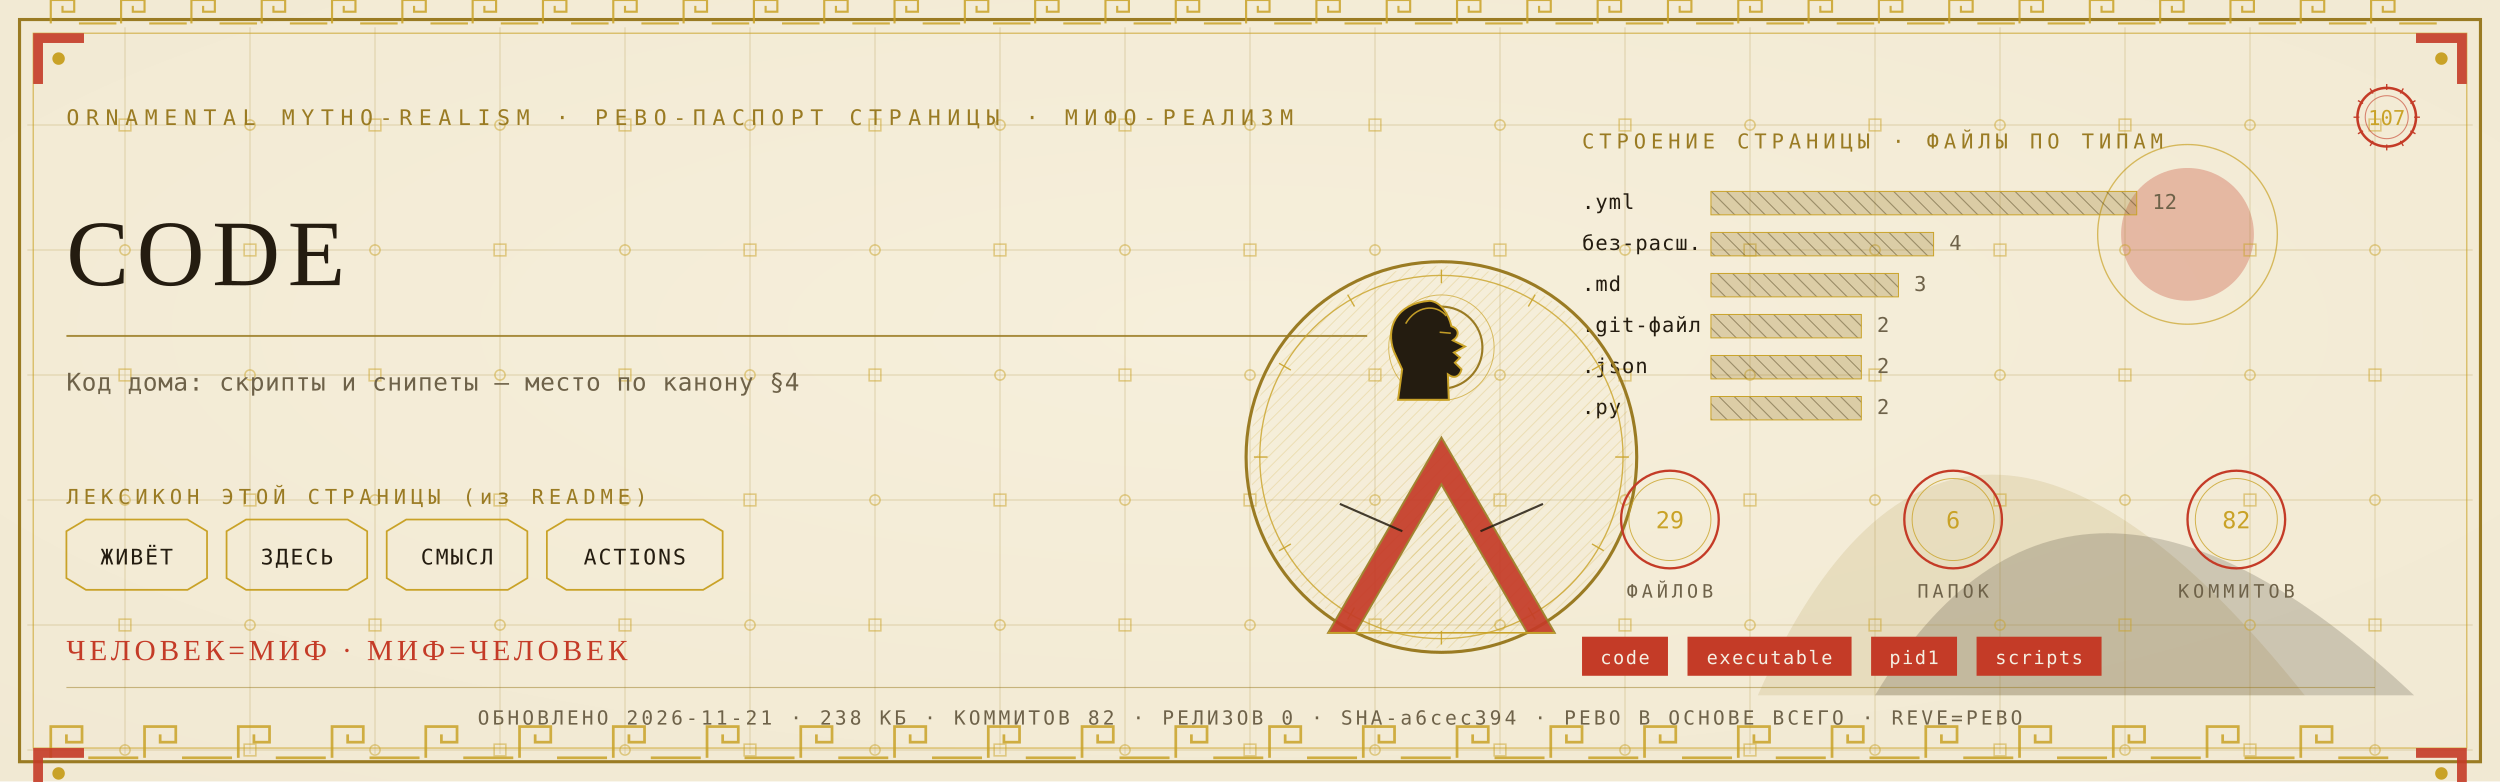
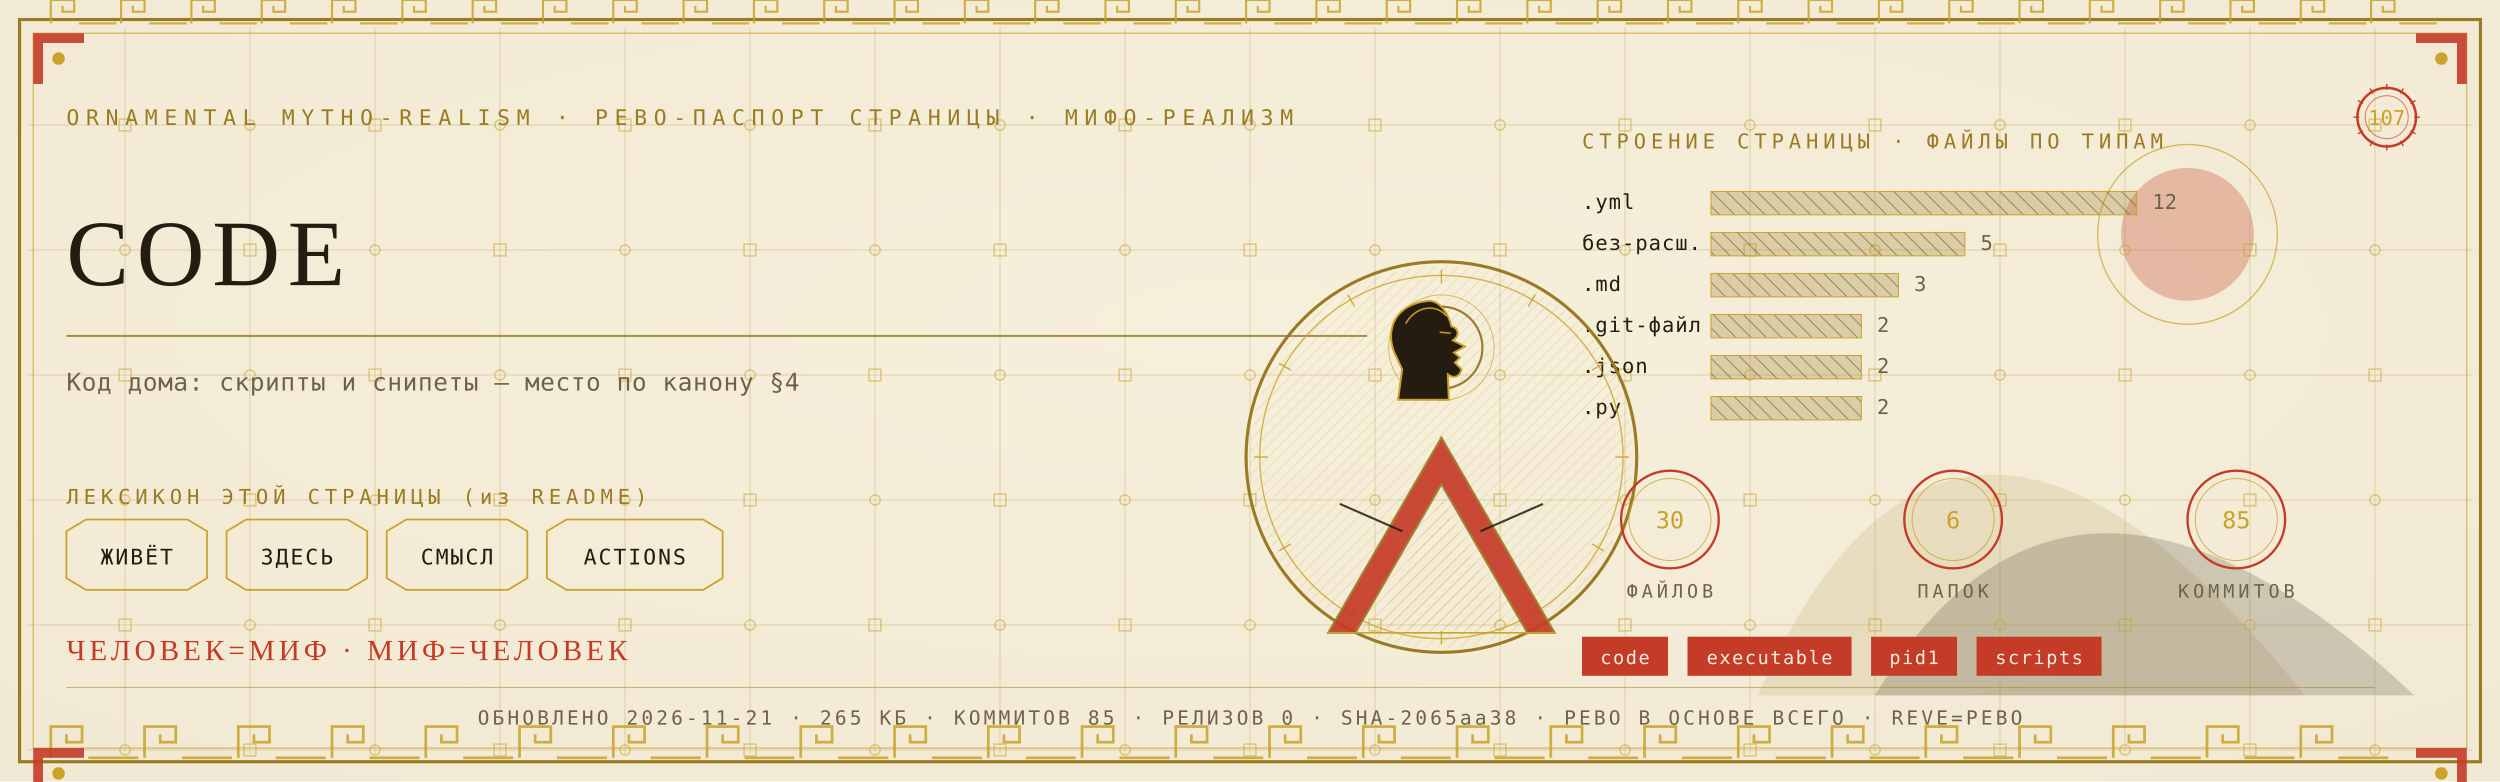
<svg xmlns="http://www.w3.org/2000/svg" viewBox="0 0 1280 400" width="1280" height="400">
  <defs>
    <radialGradient id="rp107" cx="0.5" cy="0.42" r="1.1">
      <stop offset="0" stop-color="#F6EFDC" />
      <stop offset="1" stop-color="#EFE6CF" />
    </radialGradient>
    <pattern id="hatchm" width="4.2" height="4.2" patternUnits="userSpaceOnUse" patternTransform="rotate(45)">
      <rect width="4.2" height="4.2" fill="none" />
      <line x1="0" y1="0" x2="0" y2="4.2" stroke="#C9A227" stroke-width="0.5" />
    </pattern>
    <pattern id="hatchv" width="5.5" height="5.5" patternUnits="userSpaceOnUse" patternTransform="rotate(-45)">
      <rect width="5.5" height="5.5" fill="none" />
      <line x1="0" y1="0" x2="0" y2="5.5" stroke="#241C10" stroke-width="0.5" />
    </pattern>
  </defs>
  <rect width="1280" height="400" fill="#EFE6CF" />
  <rect width="1280" height="400" fill="url(#rp107)" opacity="0.94" />
  <path d="M 900 356 Q 1000 130 1180 356 Z" fill="#9A7B23" opacity="0.14" />
  <path d="M 960 356 Q 1060 190 1236 356 Z" fill="#241C10" opacity="0.18" />
  <circle cx="1120" cy="120" r="34" fill="#C43B27" opacity="0.30" />
  <circle cx="1120" cy="120" r="46" fill="none" stroke="#C9A227" stroke-width="0.7" opacity="0.7" />
  <g stroke="#9A7B23" stroke-width="0.45" opacity="0.30">
    <line x1="64" y1="14" x2="64" y2="386" />
    <line x1="128" y1="14" x2="128" y2="386" />
    <line x1="192" y1="14" x2="192" y2="386" />
    <line x1="256" y1="14" x2="256" y2="386" />
    <line x1="320" y1="14" x2="320" y2="386" />
    <line x1="384" y1="14" x2="384" y2="386" />
    <line x1="448" y1="14" x2="448" y2="386" />
    <line x1="512" y1="14" x2="512" y2="386" />
    <line x1="576" y1="14" x2="576" y2="386" />
    <line x1="640" y1="14" x2="640" y2="386" />
    <line x1="704" y1="14" x2="704" y2="386" />
    <line x1="768" y1="14" x2="768" y2="386" />
    <line x1="832" y1="14" x2="832" y2="386" />
    <line x1="896" y1="14" x2="896" y2="386" />
    <line x1="960" y1="14" x2="960" y2="386" />
    <line x1="1024" y1="14" x2="1024" y2="386" />
    <line x1="1088" y1="14" x2="1088" y2="386" />
    <line x1="1152" y1="14" x2="1152" y2="386" />
    <line x1="1216" y1="14" x2="1216" y2="386" />
    <line x1="14" y1="64" x2="1266" y2="64" />
    <line x1="14" y1="128" x2="1266" y2="128" />
    <line x1="14" y1="192" x2="1266" y2="192" />
    <line x1="14" y1="256" x2="1266" y2="256" />
    <line x1="14" y1="320" x2="1266" y2="320" />
    <line x1="14" y1="384" x2="1266" y2="384" />
  </g>
  <g fill="none" stroke="#C9A227" stroke-width="0.8" opacity="0.5">
    <rect x="61" y="61" width="6" height="6" />
    <circle cx="64" cy="128" r="2.6" />
    <rect x="61" y="189" width="6" height="6" />
    <circle cx="64" cy="256" r="2.6" />
    <rect x="61" y="317" width="6" height="6" />
    <circle cx="64" cy="384" r="2.6" />
    <circle cx="128" cy="64" r="2.6" />
    <rect x="125" y="125" width="6" height="6" />
    <circle cx="128" cy="192" r="2.6" />
    <rect x="125" y="253" width="6" height="6" />
    <circle cx="128" cy="320" r="2.6" />
    <rect x="125" y="381" width="6" height="6" />
    <rect x="189" y="61" width="6" height="6" />
    <circle cx="192" cy="128" r="2.6" />
    <rect x="189" y="189" width="6" height="6" />
    <circle cx="192" cy="256" r="2.6" />
    <rect x="189" y="317" width="6" height="6" />
    <circle cx="192" cy="384" r="2.6" />
    <circle cx="256" cy="64" r="2.6" />
    <rect x="253" y="125" width="6" height="6" />
    <circle cx="256" cy="192" r="2.6" />
    <rect x="253" y="253" width="6" height="6" />
    <circle cx="256" cy="320" r="2.6" />
    <rect x="253" y="381" width="6" height="6" />
    <rect x="317" y="61" width="6" height="6" />
    <circle cx="320" cy="128" r="2.6" />
    <rect x="317" y="189" width="6" height="6" />
    <circle cx="320" cy="256" r="2.6" />
    <rect x="317" y="317" width="6" height="6" />
    <circle cx="320" cy="384" r="2.6" />
    <circle cx="384" cy="64" r="2.6" />
    <rect x="381" y="125" width="6" height="6" />
    <circle cx="384" cy="192" r="2.6" />
    <rect x="381" y="253" width="6" height="6" />
    <circle cx="384" cy="320" r="2.6" />
    <rect x="381" y="381" width="6" height="6" />
    <rect x="445" y="61" width="6" height="6" />
    <circle cx="448" cy="128" r="2.6" />
    <rect x="445" y="189" width="6" height="6" />
    <circle cx="448" cy="256" r="2.6" />
    <rect x="445" y="317" width="6" height="6" />
    <circle cx="448" cy="384" r="2.6" />
    <circle cx="512" cy="64" r="2.6" />
    <rect x="509" y="125" width="6" height="6" />
    <circle cx="512" cy="192" r="2.6" />
    <rect x="509" y="253" width="6" height="6" />
    <circle cx="512" cy="320" r="2.6" />
    <rect x="509" y="381" width="6" height="6" />
    <rect x="573" y="61" width="6" height="6" />
    <circle cx="576" cy="128" r="2.6" />
    <rect x="573" y="189" width="6" height="6" />
    <circle cx="576" cy="256" r="2.6" />
    <rect x="573" y="317" width="6" height="6" />
    <circle cx="576" cy="384" r="2.6" />
    <circle cx="640" cy="64" r="2.6" />
    <rect x="637" y="125" width="6" height="6" />
    <circle cx="640" cy="192" r="2.6" />
    <rect x="637" y="253" width="6" height="6" />
    <circle cx="640" cy="320" r="2.6" />
    <rect x="637" y="381" width="6" height="6" />
    <rect x="701" y="61" width="6" height="6" />
    <circle cx="704" cy="128" r="2.6" />
    <rect x="701" y="189" width="6" height="6" />
    <circle cx="704" cy="256" r="2.6" />
    <rect x="701" y="317" width="6" height="6" />
    <circle cx="704" cy="384" r="2.6" />
    <circle cx="768" cy="64" r="2.6" />
    <rect x="765" y="125" width="6" height="6" />
    <circle cx="768" cy="192" r="2.6" />
    <rect x="765" y="253" width="6" height="6" />
    <circle cx="768" cy="320" r="2.6" />
    <rect x="765" y="381" width="6" height="6" />
    <rect x="829" y="61" width="6" height="6" />
    <circle cx="832" cy="128" r="2.6" />
    <rect x="829" y="189" width="6" height="6" />
    <circle cx="832" cy="256" r="2.6" />
    <rect x="829" y="317" width="6" height="6" />
    <circle cx="832" cy="384" r="2.6" />
    <circle cx="896" cy="64" r="2.6" />
    <rect x="893" y="125" width="6" height="6" />
    <circle cx="896" cy="192" r="2.6" />
    <rect x="893" y="253" width="6" height="6" />
    <circle cx="896" cy="320" r="2.6" />
    <rect x="893" y="381" width="6" height="6" />
    <rect x="957" y="61" width="6" height="6" />
    <circle cx="960" cy="128" r="2.6" />
    <rect x="957" y="189" width="6" height="6" />
    <circle cx="960" cy="256" r="2.6" />
    <rect x="957" y="317" width="6" height="6" />
    <circle cx="960" cy="384" r="2.6" />
    <circle cx="1024" cy="64" r="2.6" />
    <rect x="1021" y="125" width="6" height="6" />
    <circle cx="1024" cy="192" r="2.6" />
    <rect x="1021" y="253" width="6" height="6" />
    <circle cx="1024" cy="320" r="2.6" />
    <rect x="1021" y="381" width="6" height="6" />
    <rect x="1085" y="61" width="6" height="6" />
    <circle cx="1088" cy="128" r="2.6" />
    <rect x="1085" y="189" width="6" height="6" />
    <circle cx="1088" cy="256" r="2.6" />
    <rect x="1085" y="317" width="6" height="6" />
    <circle cx="1088" cy="384" r="2.6" />
    <circle cx="1152" cy="64" r="2.6" />
    <rect x="1149" y="125" width="6" height="6" />
    <circle cx="1152" cy="192" r="2.6" />
    <rect x="1149" y="253" width="6" height="6" />
    <circle cx="1152" cy="320" r="2.6" />
    <rect x="1149" y="381" width="6" height="6" />
    <rect x="1213" y="61" width="6" height="6" />
    <circle cx="1216" cy="128" r="2.6" />
    <rect x="1213" y="189" width="6" height="6" />
    <circle cx="1216" cy="256" r="2.6" />
    <rect x="1213" y="317" width="6" height="6" />
    <circle cx="1216" cy="384" r="2.6" />
  </g>
  <rect x="10" y="10" width="1260" height="380" fill="none" stroke="#9A7B23" stroke-width="1.6" />
  <rect x="17" y="17" width="1246" height="366" fill="none" stroke="#C9A227" stroke-width="0.6" opacity="0.75" />
  <g fill="none" stroke="#C9A227" stroke-width="1.4" opacity="0.85">
    <path d="M 26 388 L 26 372 L 42 372 L 42 380.0 L 34.0 380.0 L 34.0 376.0" />
    <line x1="45.2" y1="388" x2="70.8" y2="388" />
    <path d="M 74 388 L 74 372 L 90 372 L 90 380.0 L 82.0 380.0 L 82.0 376.0" />
    <line x1="93.2" y1="388" x2="118.8" y2="388" />
    <path d="M 122 388 L 122 372 L 138 372 L 138 380.0 L 130.0 380.0 L 130.0 376.0" />
    <line x1="141.2" y1="388" x2="166.8" y2="388" />
    <path d="M 170 388 L 170 372 L 186 372 L 186 380.0 L 178.0 380.0 L 178.0 376.0" />
    <line x1="189.2" y1="388" x2="214.8" y2="388" />
    <path d="M 218 388 L 218 372 L 234 372 L 234 380.0 L 226.0 380.0 L 226.0 376.0" />
    <line x1="237.2" y1="388" x2="262.8" y2="388" />
    <path d="M 266 388 L 266 372 L 282 372 L 282 380.0 L 274.0 380.0 L 274.0 376.0" />
    <line x1="285.2" y1="388" x2="310.8" y2="388" />
    <path d="M 314 388 L 314 372 L 330 372 L 330 380.0 L 322.0 380.0 L 322.0 376.0" />
    <line x1="333.2" y1="388" x2="358.8" y2="388" />
    <path d="M 362 388 L 362 372 L 378 372 L 378 380.0 L 370.0 380.0 L 370.0 376.0" />
    <line x1="381.2" y1="388" x2="406.8" y2="388" />
    <path d="M 410 388 L 410 372 L 426 372 L 426 380.0 L 418.0 380.0 L 418.0 376.0" />
    <line x1="429.2" y1="388" x2="454.8" y2="388" />
    <path d="M 458 388 L 458 372 L 474 372 L 474 380.0 L 466.0 380.0 L 466.0 376.0" />
    <line x1="477.2" y1="388" x2="502.8" y2="388" />
    <path d="M 506 388 L 506 372 L 522 372 L 522 380.0 L 514.0 380.0 L 514.0 376.0" />
    <line x1="525.2" y1="388" x2="550.8" y2="388" />
    <path d="M 554 388 L 554 372 L 570 372 L 570 380.0 L 562.0 380.0 L 562.0 376.0" />
    <line x1="573.2" y1="388" x2="598.8" y2="388" />
    <path d="M 602 388 L 602 372 L 618 372 L 618 380.0 L 610.0 380.0 L 610.0 376.0" />
    <line x1="621.2" y1="388" x2="646.8" y2="388" />
    <path d="M 650 388 L 650 372 L 666 372 L 666 380.0 L 658.0 380.0 L 658.0 376.0" />
    <line x1="669.2" y1="388" x2="694.8" y2="388" />
    <path d="M 698 388 L 698 372 L 714 372 L 714 380.0 L 706.0 380.0 L 706.0 376.0" />
    <line x1="717.2" y1="388" x2="742.8" y2="388" />
    <path d="M 746 388 L 746 372 L 762 372 L 762 380.0 L 754.0 380.0 L 754.0 376.0" />
    <line x1="765.2" y1="388" x2="790.8" y2="388" />
    <path d="M 794 388 L 794 372 L 810 372 L 810 380.0 L 802.0 380.0 L 802.0 376.0" />
    <line x1="813.2" y1="388" x2="838.8" y2="388" />
    <path d="M 842 388 L 842 372 L 858 372 L 858 380.0 L 850.0 380.0 L 850.0 376.0" />
    <line x1="861.2" y1="388" x2="886.8" y2="388" />
    <path d="M 890 388 L 890 372 L 906 372 L 906 380.0 L 898.0 380.0 L 898.0 376.0" />
    <line x1="909.2" y1="388" x2="934.8" y2="388" />
    <path d="M 938 388 L 938 372 L 954 372 L 954 380.0 L 946.0 380.0 L 946.0 376.0" />
    <line x1="957.2" y1="388" x2="982.8" y2="388" />
    <path d="M 986 388 L 986 372 L 1002 372 L 1002 380.0 L 994.0 380.0 L 994.0 376.0" />
    <line x1="1005.2" y1="388" x2="1030.8" y2="388" />
    <path d="M 1034 388 L 1034 372 L 1050 372 L 1050 380.0 L 1042.0 380.0 L 1042.0 376.0" />
    <line x1="1053.2" y1="388" x2="1078.8" y2="388" />
    <path d="M 1082 388 L 1082 372 L 1098 372 L 1098 380.0 L 1090.0 380.0 L 1090.0 376.0" />
    <line x1="1101.2" y1="388" x2="1126.8" y2="388" />
    <path d="M 1130 388 L 1130 372 L 1146 372 L 1146 380.0 L 1138.0 380.0 L 1138.0 376.0" />
    <line x1="1149.2" y1="388" x2="1174.8" y2="388" />
    <path d="M 1178 388 L 1178 372 L 1194 372 L 1194 380.0 L 1186.0 380.0 L 1186.0 376.0" />
    <line x1="1197.2" y1="388" x2="1222.8" y2="388" />
  </g>
  <g fill="none" stroke="#C9A227" stroke-width="1.1" opacity="0.85">
    <path d="M 26 12 L 26 0 L 38 0 L 38 6.0 L 32.0 6.0 L 32.0 3.0" />
    <line x1="40.4" y1="12" x2="59.6" y2="12" />
    <path d="M 62 12 L 62 0 L 74 0 L 74 6.0 L 68.0 6.0 L 68.0 3.0" />
    <line x1="76.4" y1="12" x2="95.6" y2="12" />
    <path d="M 98 12 L 98 0 L 110 0 L 110 6.0 L 104.0 6.0 L 104.0 3.0" />
    <line x1="112.4" y1="12" x2="131.6" y2="12" />
    <path d="M 134 12 L 134 0 L 146 0 L 146 6.0 L 140.0 6.0 L 140.0 3.0" />
    <line x1="148.4" y1="12" x2="167.6" y2="12" />
    <path d="M 170 12 L 170 0 L 182 0 L 182 6.0 L 176.0 6.0 L 176.0 3.0" />
    <line x1="184.4" y1="12" x2="203.6" y2="12" />
    <path d="M 206 12 L 206 0 L 218 0 L 218 6.0 L 212.0 6.0 L 212.0 3.0" />
    <line x1="220.4" y1="12" x2="239.6" y2="12" />
    <path d="M 242 12 L 242 0 L 254 0 L 254 6.0 L 248.0 6.0 L 248.0 3.0" />
    <line x1="256.4" y1="12" x2="275.6" y2="12" />
    <path d="M 278 12 L 278 0 L 290 0 L 290 6.0 L 284.0 6.0 L 284.0 3.0" />
    <line x1="292.4" y1="12" x2="311.6" y2="12" />
    <path d="M 314 12 L 314 0 L 326 0 L 326 6.0 L 320.0 6.0 L 320.0 3.0" />
    <line x1="328.4" y1="12" x2="347.6" y2="12" />
    <path d="M 350 12 L 350 0 L 362 0 L 362 6.0 L 356.0 6.0 L 356.0 3.0" />
    <line x1="364.4" y1="12" x2="383.6" y2="12" />
    <path d="M 386 12 L 386 0 L 398 0 L 398 6.0 L 392.0 6.0 L 392.0 3.0" />
    <line x1="400.4" y1="12" x2="419.6" y2="12" />
    <path d="M 422 12 L 422 0 L 434 0 L 434 6.0 L 428.0 6.0 L 428.0 3.0" />
    <line x1="436.4" y1="12" x2="455.6" y2="12" />
    <path d="M 458 12 L 458 0 L 470 0 L 470 6.0 L 464.0 6.0 L 464.0 3.0" />
    <line x1="472.4" y1="12" x2="491.6" y2="12" />
    <path d="M 494 12 L 494 0 L 506 0 L 506 6.0 L 500.0 6.0 L 500.0 3.0" />
    <line x1="508.4" y1="12" x2="527.6" y2="12" />
    <path d="M 530 12 L 530 0 L 542 0 L 542 6.0 L 536.0 6.0 L 536.0 3.0" />
    <line x1="544.4" y1="12" x2="563.6" y2="12" />
    <path d="M 566 12 L 566 0 L 578 0 L 578 6.0 L 572.0 6.0 L 572.0 3.0" />
    <line x1="580.4" y1="12" x2="599.6" y2="12" />
    <path d="M 602 12 L 602 0 L 614 0 L 614 6.0 L 608.0 6.0 L 608.0 3.0" />
    <line x1="616.4" y1="12" x2="635.6" y2="12" />
    <path d="M 638 12 L 638 0 L 650 0 L 650 6.0 L 644.0 6.0 L 644.0 3.0" />
    <line x1="652.4" y1="12" x2="671.6" y2="12" />
    <path d="M 674 12 L 674 0 L 686 0 L 686 6.0 L 680.0 6.0 L 680.0 3.0" />
    <line x1="688.4" y1="12" x2="707.6" y2="12" />
    <path d="M 710 12 L 710 0 L 722 0 L 722 6.0 L 716.0 6.0 L 716.0 3.0" />
    <line x1="724.4" y1="12" x2="743.6" y2="12" />
    <path d="M 746 12 L 746 0 L 758 0 L 758 6.0 L 752.0 6.0 L 752.0 3.0" />
    <line x1="760.4" y1="12" x2="779.6" y2="12" />
    <path d="M 782 12 L 782 0 L 794 0 L 794 6.0 L 788.0 6.0 L 788.0 3.0" />
    <line x1="796.4" y1="12" x2="815.6" y2="12" />
    <path d="M 818 12 L 818 0 L 830 0 L 830 6.0 L 824.0 6.0 L 824.0 3.0" />
    <line x1="832.4" y1="12" x2="851.6" y2="12" />
    <path d="M 854 12 L 854 0 L 866 0 L 866 6.0 L 860.0 6.0 L 860.0 3.0" />
    <line x1="868.4" y1="12" x2="887.6" y2="12" />
    <path d="M 890 12 L 890 0 L 902 0 L 902 6.0 L 896.0 6.0 L 896.0 3.0" />
    <line x1="904.4" y1="12" x2="923.6" y2="12" />
    <path d="M 926 12 L 926 0 L 938 0 L 938 6.0 L 932.0 6.0 L 932.0 3.0" />
    <line x1="940.4" y1="12" x2="959.6" y2="12" />
    <path d="M 962 12 L 962 0 L 974 0 L 974 6.0 L 968.0 6.0 L 968.0 3.0" />
    <line x1="976.4" y1="12" x2="995.6" y2="12" />
    <path d="M 998 12 L 998 0 L 1010 0 L 1010 6.0 L 1004.0 6.0 L 1004.0 3.0" />
    <line x1="1012.4" y1="12" x2="1031.6" y2="12" />
    <path d="M 1034 12 L 1034 0 L 1046 0 L 1046 6.0 L 1040.0 6.0 L 1040.0 3.0" />
    <line x1="1048.4" y1="12" x2="1067.6" y2="12" />
    <path d="M 1070 12 L 1070 0 L 1082 0 L 1082 6.0 L 1076.0 6.0 L 1076.0 3.0" />
    <line x1="1084.4" y1="12" x2="1103.6" y2="12" />
    <path d="M 1106 12 L 1106 0 L 1118 0 L 1118 6.0 L 1112.0 6.0 L 1112.0 3.0" />
    <line x1="1120.4" y1="12" x2="1139.6" y2="12" />
    <path d="M 1142 12 L 1142 0 L 1154 0 L 1154 6.0 L 1148.0 6.0 L 1148.0 3.0" />
    <line x1="1156.4" y1="12" x2="1175.6" y2="12" />
    <path d="M 1178 12 L 1178 0 L 1190 0 L 1190 6.0 L 1184.0 6.0 L 1184.0 3.0" />
    <line x1="1192.4" y1="12" x2="1211.6" y2="12" />
    <path d="M 1214 12 L 1214 0 L 1226 0 L 1226 6.0 L 1220.0 6.0 L 1220.0 3.0" />
    <line x1="1228.4" y1="12" x2="1247.6" y2="12" />
  </g>
  <g transform="translate(17,17) scale(1,1)">
    <path d="M 0 0 L 26 0 L 26 5 L 5 5 L 5 26 L 0 26 Z" fill="#C43B27" opacity="0.9" />
    <circle cx="13" cy="13" r="3.2" fill="#C9A227" />
  </g>
  <g transform="translate(1263,17) scale(-1,1)">
    <path d="M 0 0 L 26 0 L 26 5 L 5 5 L 5 26 L 0 26 Z" fill="#C43B27" opacity="0.9" />
    <circle cx="13" cy="13" r="3.2" fill="#C9A227" />
  </g>
  <g transform="translate(17,383) scale(1,1)">
    <path d="M 0 0 L 26 0 L 26 5 L 5 5 L 5 26 L 0 26 Z" fill="#C43B27" opacity="0.9" />
    <circle cx="13" cy="13" r="3.2" fill="#C9A227" />
  </g>
  <g transform="translate(1263,383) scale(-1,1)">
    <path d="M 0 0 L 26 0 L 26 5 L 5 5 L 5 26 L 0 26 Z" fill="#C43B27" opacity="0.9" />
    <circle cx="13" cy="13" r="3.2" fill="#C9A227" />
  </g>
  <text x="34" y="64" font-family="'Cascadia Mono', ui-monospace, Consolas, monospace" font-size="11" fill="#9A7B23" letter-spacing="3.4">ORNAMENTAL MYTHO-REALISM · РЕВО-ПАСПОРТ СТРАНИЦЫ · МИФО-РЕАЛИЗМ</text>
  <g transform="translate(1222,60)">
    <circle r="15" fill="none" stroke="#C43B27" stroke-width="1.3" />
    <circle r="11" fill="none" stroke="#C43B27" stroke-width="0.55" opacity="0.6" />
    <text y="4" text-anchor="middle" font-family="'Cascadia Mono', ui-monospace, Consolas, monospace" font-size="10.5" fill="#C9A227">107</text>
    <g stroke="#C43B27" stroke-width="0.7">
      <line x1="0" y1="-17" x2="0" y2="-14" transform="rotate(0)" />
      <line x1="0" y1="-17" x2="0" y2="-14" transform="rotate(30)" />
      <line x1="0" y1="-17" x2="0" y2="-14" transform="rotate(60)" />
      <line x1="0" y1="-17" x2="0" y2="-14" transform="rotate(90)" />
      <line x1="0" y1="-17" x2="0" y2="-14" transform="rotate(120)" />
      <line x1="0" y1="-17" x2="0" y2="-14" transform="rotate(150)" />
      <line x1="0" y1="-17" x2="0" y2="-14" transform="rotate(180)" />
      <line x1="0" y1="-17" x2="0" y2="-14" transform="rotate(210)" />
      <line x1="0" y1="-17" x2="0" y2="-14" transform="rotate(240)" />
      <line x1="0" y1="-17" x2="0" y2="-14" transform="rotate(270)" />
      <line x1="0" y1="-17" x2="0" y2="-14" transform="rotate(300)" />
      <line x1="0" y1="-17" x2="0" y2="-14" transform="rotate(330)" />
    </g>
  </g>
  <text x="34" y="146" font-family="Georgia, 'Times New Roman', serif" font-size="48.0" fill="#241C10" letter-spacing="4">CODE</text>
  <line x1="34" y1="172" x2="700" y2="172" stroke="#9A7B23" stroke-width="1" opacity="0.85" />
  <text x="34" y="200" font-family="'Cascadia Mono', ui-monospace, Consolas, monospace" font-size="12.5" fill="#6E6249" letter-spacing="0.3">Код дома: скрипты и снипеты — место по канону §4</text>
  <text x="34" y="258" font-family="'Cascadia Mono', ui-monospace, Consolas, monospace" font-size="10.5" fill="#9A7B23" letter-spacing="2.5">ЛЕКСИКОН ЭТОЙ СТРАНИЦЫ (из README)</text>
  <path d="M 34 272 L 44 266 L 96 266 L 106 272 L 106 296 L 96 302 L 44 302 L 34 296 Z" fill="none" stroke="#C9A227" stroke-width="0.9" />
  <text x="70" y="289" text-anchor="middle" font-family="'Cascadia Mono', ui-monospace, Consolas, monospace" font-size="11" fill="#241C10" letter-spacing="1">ЖИВЁТ</text>
  <path d="M 116 272 L 126 266 L 178 266 L 188 272 L 188 296 L 178 302 L 126 302 L 116 296 Z" fill="none" stroke="#C9A227" stroke-width="0.9" />
  <text x="152" y="289" text-anchor="middle" font-family="'Cascadia Mono', ui-monospace, Consolas, monospace" font-size="11" fill="#241C10" letter-spacing="1">ЗДЕСЬ</text>
  <path d="M 198 272 L 208 266 L 260 266 L 270 272 L 270 296 L 260 302 L 208 302 L 198 296 Z" fill="none" stroke="#C9A227" stroke-width="0.9" />
  <text x="234" y="289" text-anchor="middle" font-family="'Cascadia Mono', ui-monospace, Consolas, monospace" font-size="11" fill="#241C10" letter-spacing="1">СМЫСЛ</text>
  <path d="M 280 272 L 290 266 L 360 266 L 370 272 L 370 296 L 360 302 L 290 302 L 280 296 Z" fill="none" stroke="#C9A227" stroke-width="0.9" />
  <text x="325" y="289" text-anchor="middle" font-family="'Cascadia Mono', ui-monospace, Consolas, monospace" font-size="11" fill="#241C10" letter-spacing="1">ACTIONS</text>
  <text x="810" y="76" font-family="'Cascadia Mono', ui-monospace, Consolas, monospace" font-size="10.5" fill="#9A7B23" letter-spacing="2.5">СТРОЕНИЕ СТРАНИЦЫ · ФАЙЛЫ ПО ТИПАМ</text>
  <text x="810" y="107" font-family="'Cascadia Mono', ui-monospace, Consolas, monospace" font-size="10.5" fill="#241C10" letter-spacing="0.5">.yml</text>
  <rect x="876" y="98" width="218" height="12" fill="url(#hatchv)" opacity="0.9" />
  <rect x="876" y="98" width="218" height="12" fill="#9A7B23" opacity="0.28" />
  <rect x="876" y="98" width="218" height="12" fill="none" stroke="#C9A227" stroke-width="0.5" />
  <text x="1102" y="107" font-family="'Cascadia Mono', ui-monospace, Consolas, monospace" font-size="10.5" fill="#6E6249">12</text>
  <text x="810" y="128" font-family="'Cascadia Mono', ui-monospace, Consolas, monospace" font-size="10.5" fill="#241C10" letter-spacing="0.5">без-расш.</text>
-   <rect x="876" y="119" width="114" height="12" fill="url(#hatchv)" opacity="0.9" />
-   <rect x="876" y="119" width="114" height="12" fill="#9A7B23" opacity="0.28" />
-   <rect x="876" y="119" width="114" height="12" fill="none" stroke="#C9A227" stroke-width="0.5" />
-   <text x="998" y="128" font-family="'Cascadia Mono', ui-monospace, Consolas, monospace" font-size="10.5" fill="#6E6249">4</text>
+   <rect x="876" y="119" width="130" height="12" fill="url(#hatchv)" opacity="0.9" />
+   <rect x="876" y="119" width="130" height="12" fill="#9A7B23" opacity="0.28" />
+   <rect x="876" y="119" width="130" height="12" fill="none" stroke="#C9A227" stroke-width="0.5" />
+   <text x="1014" y="128" font-family="'Cascadia Mono', ui-monospace, Consolas, monospace" font-size="10.5" fill="#6E6249">5</text>
  <text x="810" y="149" font-family="'Cascadia Mono', ui-monospace, Consolas, monospace" font-size="10.5" fill="#241C10" letter-spacing="0.5">.md</text>
  <rect x="876" y="140" width="96" height="12" fill="url(#hatchv)" opacity="0.9" />
  <rect x="876" y="140" width="96" height="12" fill="#9A7B23" opacity="0.28" />
  <rect x="876" y="140" width="96" height="12" fill="none" stroke="#C9A227" stroke-width="0.5" />
  <text x="980" y="149" font-family="'Cascadia Mono', ui-monospace, Consolas, monospace" font-size="10.5" fill="#6E6249">3</text>
  <text x="810" y="170" font-family="'Cascadia Mono', ui-monospace, Consolas, monospace" font-size="10.5" fill="#241C10" letter-spacing="0.5">.git-файл</text>
  <rect x="876" y="161" width="77" height="12" fill="url(#hatchv)" opacity="0.9" />
  <rect x="876" y="161" width="77" height="12" fill="#9A7B23" opacity="0.28" />
  <rect x="876" y="161" width="77" height="12" fill="none" stroke="#C9A227" stroke-width="0.5" />
  <text x="961" y="170" font-family="'Cascadia Mono', ui-monospace, Consolas, monospace" font-size="10.5" fill="#6E6249">2</text>
  <text x="810" y="191" font-family="'Cascadia Mono', ui-monospace, Consolas, monospace" font-size="10.5" fill="#241C10" letter-spacing="0.5">.json</text>
  <rect x="876" y="182" width="77" height="12" fill="url(#hatchv)" opacity="0.9" />
  <rect x="876" y="182" width="77" height="12" fill="#9A7B23" opacity="0.28" />
  <rect x="876" y="182" width="77" height="12" fill="none" stroke="#C9A227" stroke-width="0.5" />
  <text x="961" y="191" font-family="'Cascadia Mono', ui-monospace, Consolas, monospace" font-size="10.5" fill="#6E6249">2</text>
  <text x="810" y="212" font-family="'Cascadia Mono', ui-monospace, Consolas, monospace" font-size="10.5" fill="#241C10" letter-spacing="0.5">.py</text>
  <rect x="876" y="203" width="77" height="12" fill="url(#hatchv)" opacity="0.9" />
  <rect x="876" y="203" width="77" height="12" fill="#9A7B23" opacity="0.28" />
  <rect x="876" y="203" width="77" height="12" fill="none" stroke="#C9A227" stroke-width="0.5" />
  <text x="961" y="212" font-family="'Cascadia Mono', ui-monospace, Consolas, monospace" font-size="10.5" fill="#6E6249">2</text>
  <g transform="translate(738,234)">
    <circle r="100" fill="none" stroke="#9A7B23" stroke-width="1.6" />
    <circle r="93" fill="none" stroke="#C9A227" stroke-width="0.7" opacity="0.8" />
    <circle r="98" fill="url(#hatchm)" opacity="0.4" />
    <g stroke="#C9A227" stroke-width="0.7" opacity="0.9">
      <line x1="0" y1="-96" x2="0" y2="-89" transform="rotate(0)" />
      <line x1="0" y1="-96" x2="0" y2="-89" transform="rotate(30)" />
      <line x1="0" y1="-96" x2="0" y2="-89" transform="rotate(60)" />
      <line x1="0" y1="-96" x2="0" y2="-89" transform="rotate(90)" />
      <line x1="0" y1="-96" x2="0" y2="-89" transform="rotate(120)" />
      <line x1="0" y1="-96" x2="0" y2="-89" transform="rotate(150)" />
      <line x1="0" y1="-96" x2="0" y2="-89" transform="rotate(180)" />
      <line x1="0" y1="-96" x2="0" y2="-89" transform="rotate(210)" />
      <line x1="0" y1="-96" x2="0" y2="-89" transform="rotate(240)" />
      <line x1="0" y1="-96" x2="0" y2="-89" transform="rotate(270)" />
      <line x1="0" y1="-96" x2="0" y2="-89" transform="rotate(300)" />
      <line x1="0" y1="-96" x2="0" y2="-89" transform="rotate(330)" />
    </g>
    <circle cy="-56" r="21" fill="none" stroke="#9A7B23" stroke-width="1.1" />
    <circle cy="-56" r="27" fill="none" stroke="#C9A227" stroke-width="0.5" opacity="0.7" />
    <path d="M -6.0 -80.0 C -23.5 -78.7 -28.7 -65.7 -24.3 -54.0 L -20.1 -44.9 L -22.2 -29.3 L 3.8 -29.3 L 3.3 -42.3 C 6.9 -39.7 9.5 -41.5 10.3 -44.9 L 6.9 -48.3 L 9.5 -50.9 L 6.4 -53.5 L 12.1 -56.6 L 5.9 -59.7 C 9.5 -62.3 9.0 -65.7 5.1 -67.0 C 3.8 -72.7 -0.1 -79.5 -6.0 -80.0 Z" fill="#241C10" stroke="#C9A227" stroke-width="1.0" />
    <g fill="none" stroke="#C9A227" stroke-width="0.8" opacity="0.95">
      <path d="M -18.3 -68.3 C -13.1 -77.4 -2.7 -78.7 2.5 -72.2" />
      <path d="M -0.9 -63.9 L 4.8 -63.4" />
    </g>
    <path d="M -58.0 90.0 L 0 -10.0 L 58.0 90.0 L 44.0 90.0 L 0 14.0 L -44.0 90.0 Z" fill="#C43B27" opacity="0.92" stroke="#9A7B23" stroke-width="1.0" />
    <path d="M -34.0 88.0 L 0 20.0 L 34.0 88.0" fill="url(#hatchm)" opacity="0.5" stroke="none" />
    <path d="M -58.0 90.0 L 58.0 90.0" fill="none" stroke="#C9A227" stroke-width="0.8" />
    <path d="M -52.0 24.0 L -20.0 38.0" fill="none" stroke="#241C10" stroke-width="1.1" opacity="0.85" />
    <path d="M 52.0 24.0 L 20.0 38.0" fill="none" stroke="#241C10" stroke-width="1.1" opacity="0.85" />
  </g>
  <g transform="translate(855,266)">
    <circle r="25" fill="none" stroke="#C43B27" stroke-width="1.2" />
    <circle r="21" fill="none" stroke="#C9A227" stroke-width="0.5" opacity="0.8" />
-     <text y="4.5" text-anchor="middle" font-family="'Cascadia Mono', ui-monospace, Consolas, monospace" font-size="12" fill="#C9A227">29</text>
+     <text y="4.5" text-anchor="middle" font-family="'Cascadia Mono', ui-monospace, Consolas, monospace" font-size="12" fill="#C9A227">30</text>
    <text y="40" text-anchor="middle" font-family="'Cascadia Mono', ui-monospace, Consolas, monospace" font-size="9.5" fill="#6E6249" letter-spacing="2">ФАЙЛОВ</text>
  </g>
  <g transform="translate(1000,266)">
    <circle r="25" fill="none" stroke="#C43B27" stroke-width="1.2" />
    <circle r="21" fill="none" stroke="#C9A227" stroke-width="0.5" opacity="0.8" />
    <text y="4.5" text-anchor="middle" font-family="'Cascadia Mono', ui-monospace, Consolas, monospace" font-size="12" fill="#C9A227">6</text>
    <text y="40" text-anchor="middle" font-family="'Cascadia Mono', ui-monospace, Consolas, monospace" font-size="9.5" fill="#6E6249" letter-spacing="2">ПАПОК</text>
  </g>
  <g transform="translate(1145,266)">
    <circle r="25" fill="none" stroke="#C43B27" stroke-width="1.2" />
    <circle r="21" fill="none" stroke="#C9A227" stroke-width="0.5" opacity="0.8" />
-     <text y="4.5" text-anchor="middle" font-family="'Cascadia Mono', ui-monospace, Consolas, monospace" font-size="12" fill="#C9A227">82</text>
+     <text y="4.5" text-anchor="middle" font-family="'Cascadia Mono', ui-monospace, Consolas, monospace" font-size="12" fill="#C9A227">85</text>
    <text y="40" text-anchor="middle" font-family="'Cascadia Mono', ui-monospace, Consolas, monospace" font-size="9.5" fill="#6E6249" letter-spacing="2">КОММИТОВ</text>
  </g>
  <rect x="810" y="326" rx="0" width="44" height="20" fill="#C43B27" />
  <text x="832" y="340" text-anchor="middle" font-family="'Cascadia Mono', ui-monospace, Consolas, monospace" font-size="9.5" fill="#F5EFE2" letter-spacing="0.8">code</text>
  <rect x="864" y="326" rx="0" width="84" height="20" fill="#C43B27" />
  <text x="906" y="340" text-anchor="middle" font-family="'Cascadia Mono', ui-monospace, Consolas, monospace" font-size="9.5" fill="#F5EFE2" letter-spacing="0.8">executable</text>
  <rect x="958" y="326" rx="0" width="44" height="20" fill="#C43B27" />
  <text x="980" y="340" text-anchor="middle" font-family="'Cascadia Mono', ui-monospace, Consolas, monospace" font-size="9.5" fill="#F5EFE2" letter-spacing="0.8">pid1</text>
  <rect x="1012" y="326" rx="0" width="64" height="20" fill="#C43B27" />
  <text x="1044" y="340" text-anchor="middle" font-family="'Cascadia Mono', ui-monospace, Consolas, monospace" font-size="9.5" fill="#F5EFE2" letter-spacing="0.8">scripts</text>
  <text x="34" y="338" font-family="Georgia, 'Times New Roman', serif" font-size="15" fill="#C43B27" letter-spacing="2">ЧЕЛОВЕК=МИФ · МИФ=ЧЕЛОВЕК</text>
  <line x1="34" y1="352" x2="1216" y2="352" stroke="#9A7B23" stroke-width="0.6" opacity="0.5" />
-   <text x="640" y="371" text-anchor="middle" font-family="'Cascadia Mono', ui-monospace, Consolas, monospace" font-size="10" fill="#6E6249" letter-spacing="1.6">ОБНОВЛЕНО 2026-11-21 · 238 КБ · КОММИТОВ 82 · РЕЛИЗОВ 0 · SHA-a6cec394 · РЕВО В ОСНОВЕ ВСЕГО · REVE=РЕВО</text>
+   <text x="640" y="371" text-anchor="middle" font-family="'Cascadia Mono', ui-monospace, Consolas, monospace" font-size="10" fill="#6E6249" letter-spacing="1.6">ОБНОВЛЕНО 2026-11-21 · 265 КБ · КОММИТОВ 85 · РЕЛИЗОВ 0 · SHA-2065aa38 · РЕВО В ОСНОВЕ ВСЕГО · REVE=РЕВО</text>
</svg>
